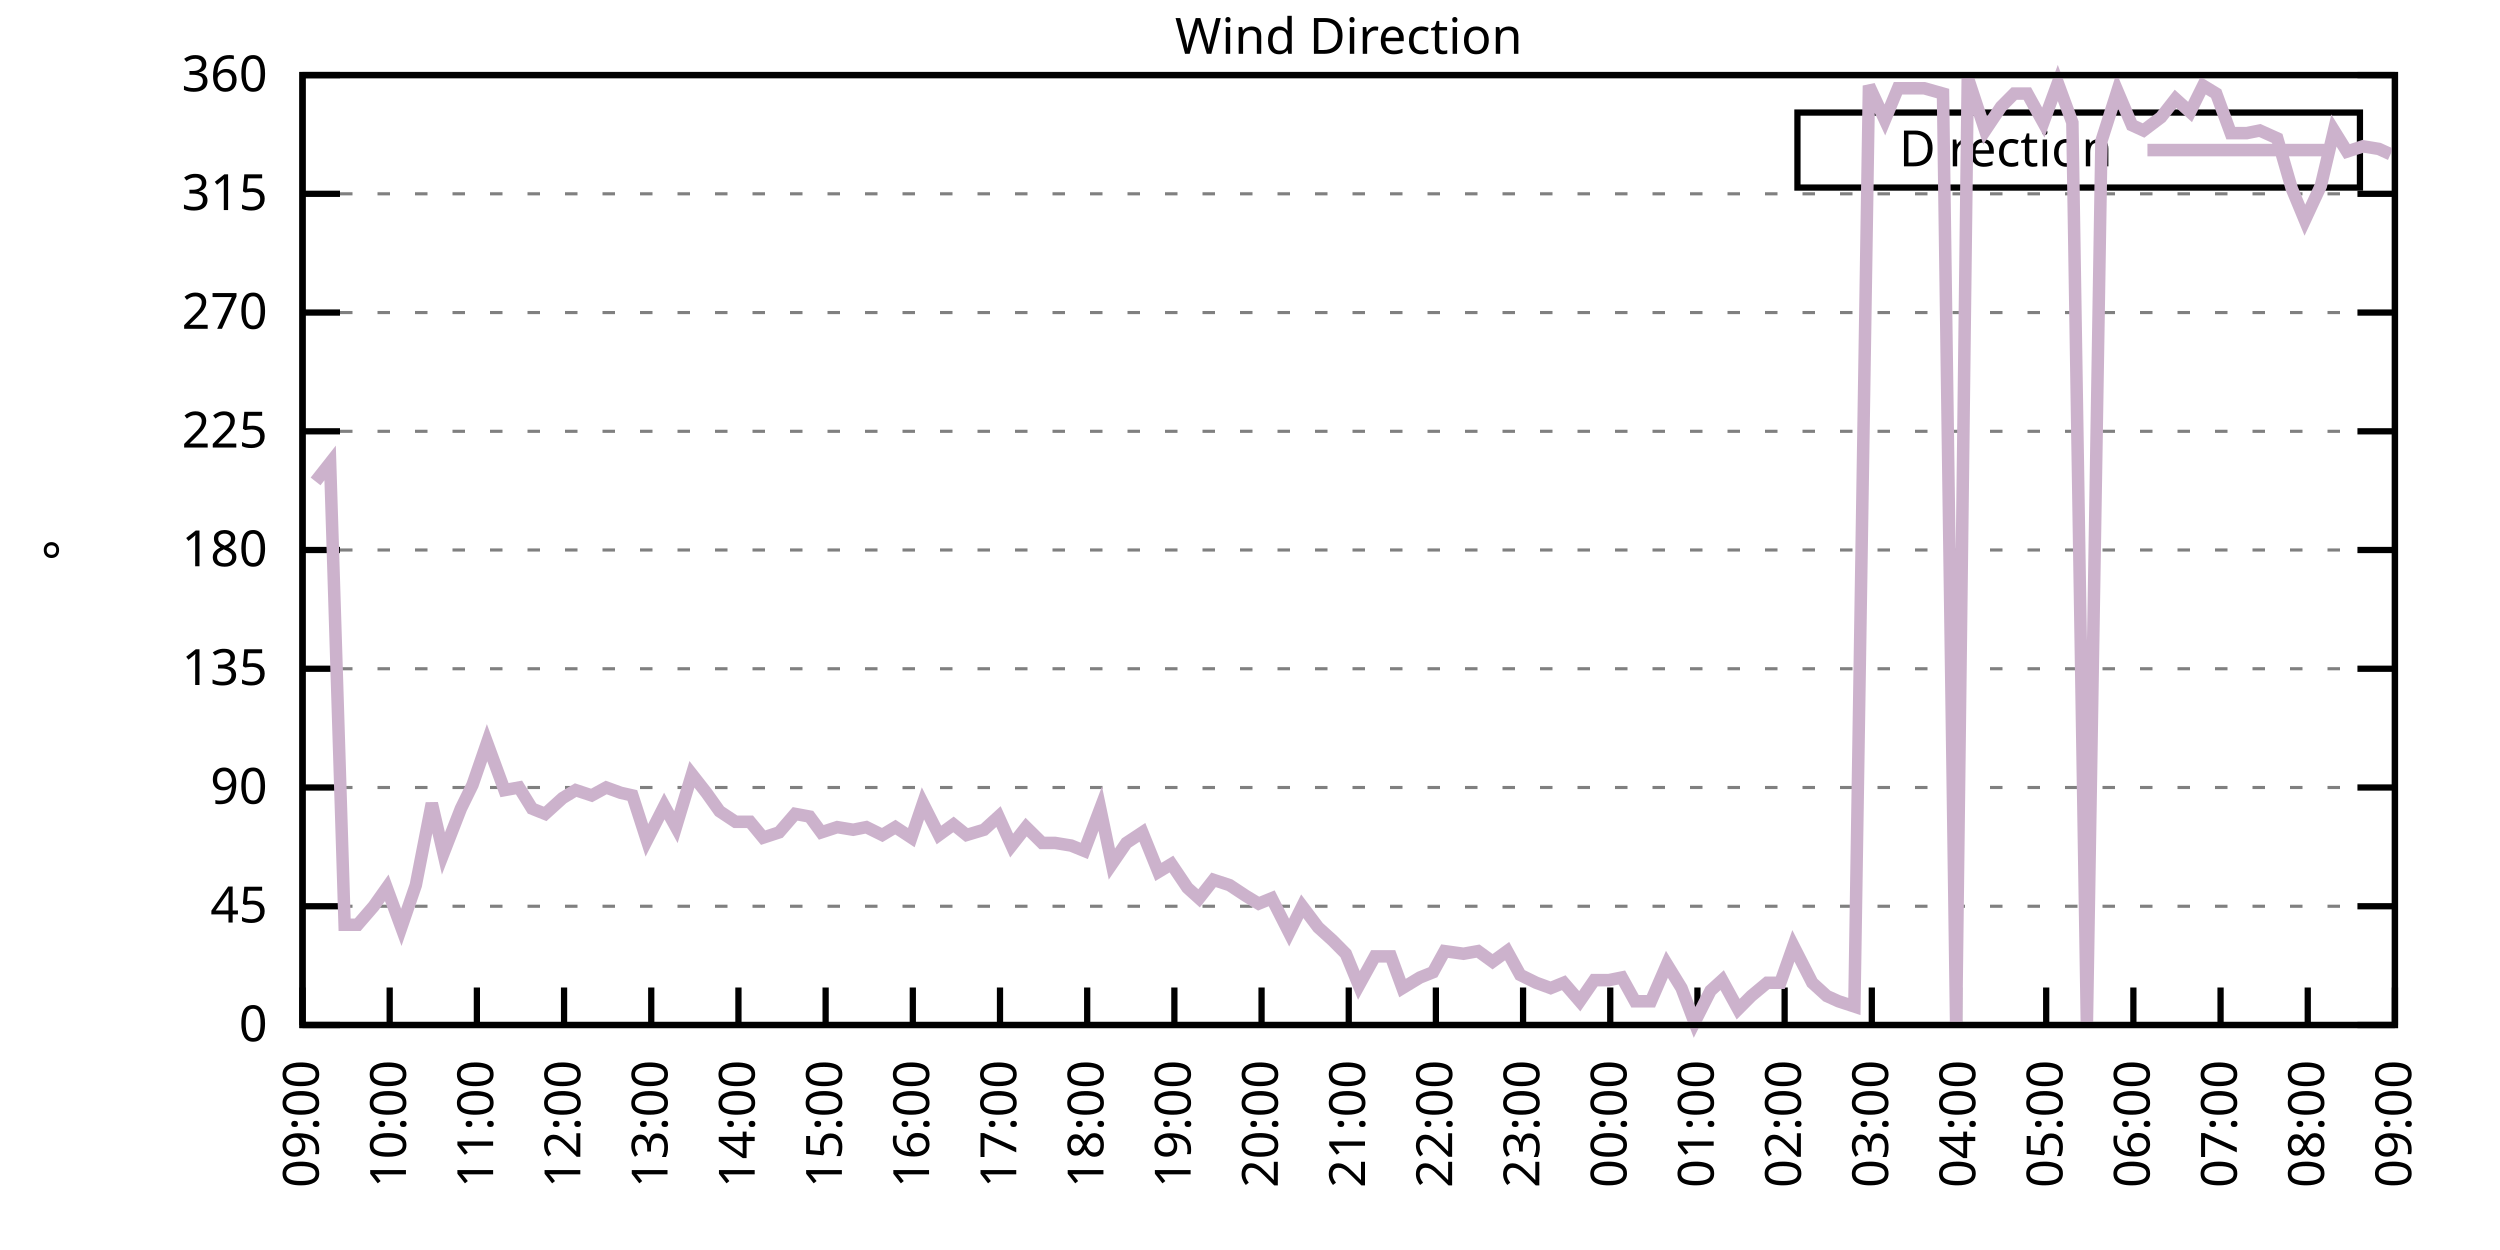
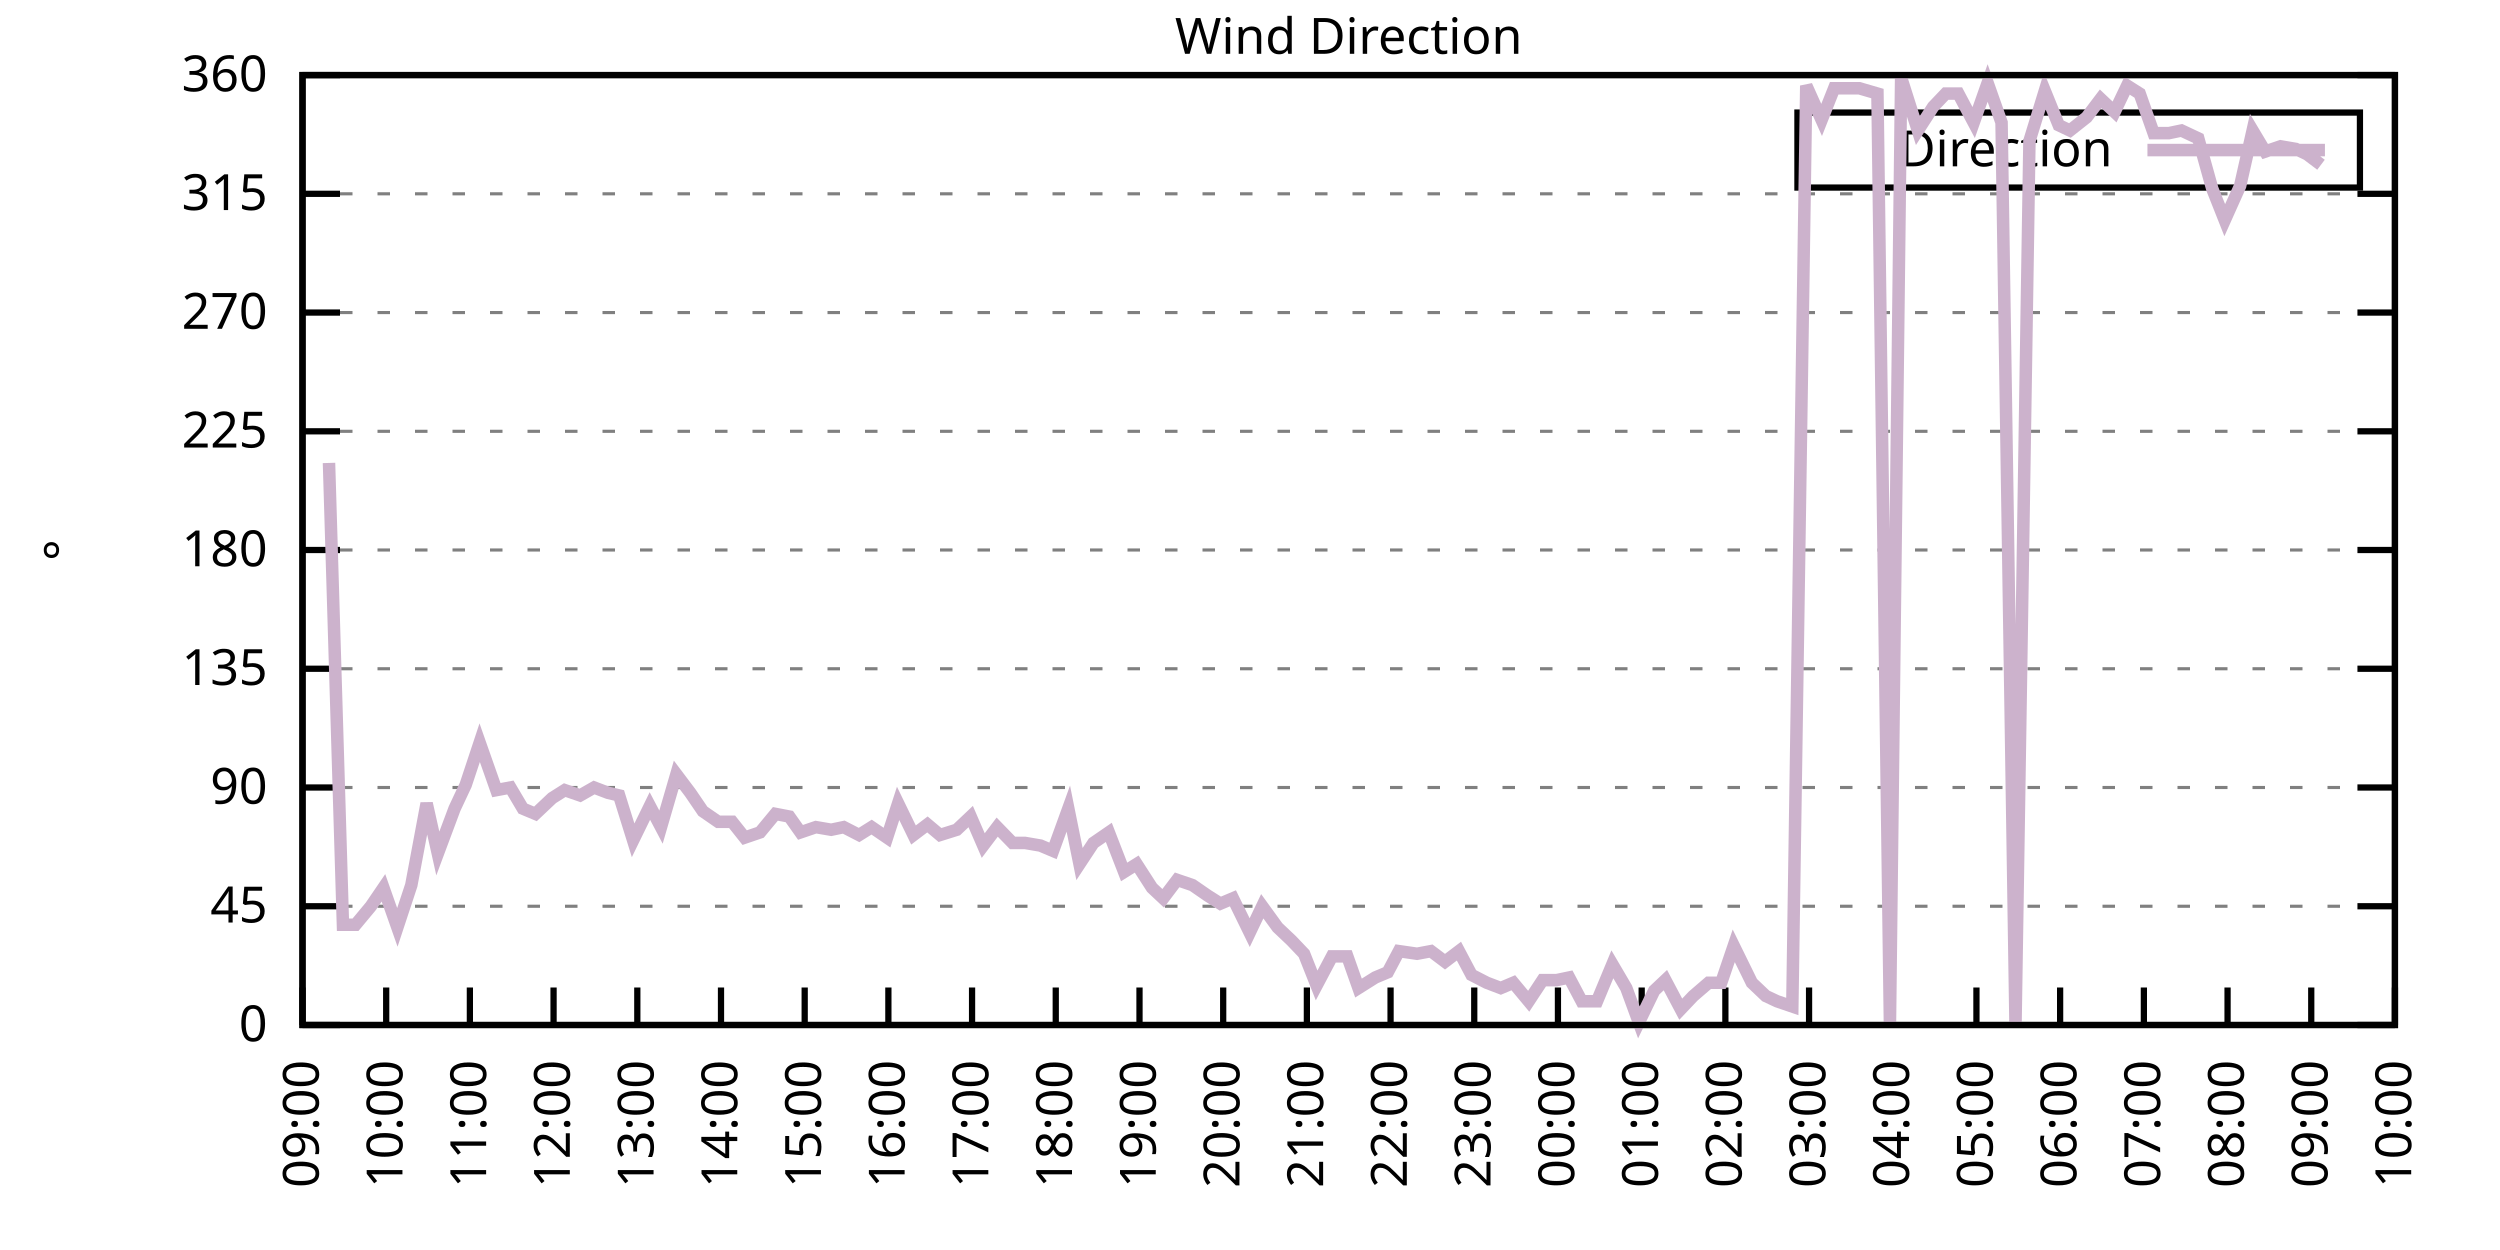
<svg xmlns="http://www.w3.org/2000/svg" xmlns:xlink="http://www.w3.org/1999/xlink" width="400" height="200" viewBox="0 0 400 200">
  <g id="gnuplot_canvas">
    <rect x="0" y="0" width="400" height="200" fill="none" />
    <defs>
      <circle id="gpDot" r="0.5" stroke-width="0.5" stroke="currentColor" />
      <path id="gpPt0" stroke-width="0.333" stroke="currentColor" d="M-1,0 h2 M0,-1 v2" />
      <path id="gpPt1" stroke-width="0.333" stroke="currentColor" d="M-1,-1 L1,1 M1,-1 L-1,1" />
      <path id="gpPt2" stroke-width="0.333" stroke="currentColor" d="M-1,0 L1,0 M0,-1 L0,1 M-1,-1 L1,1 M-1,1 L1,-1" />
      <rect id="gpPt3" stroke-width="0.333" stroke="currentColor" x="-1" y="-1" width="2" height="2" />
      <rect id="gpPt4" stroke-width="0.333" stroke="currentColor" fill="currentColor" x="-1" y="-1" width="2" height="2" />
      <circle id="gpPt5" stroke-width="0.333" stroke="currentColor" cx="0" cy="0" r="1" />
      <use xlink:href="#gpPt5" id="gpPt6" fill="currentColor" stroke="none" />
      <path id="gpPt7" stroke-width="0.333" stroke="currentColor" d="M0,-1.33 L-1.33,0.67 L1.33,0.67 z" />
      <use xlink:href="#gpPt7" id="gpPt8" fill="currentColor" stroke="none" />
      <use xlink:href="#gpPt7" id="gpPt9" stroke="currentColor" transform="rotate(180)" />
      <use xlink:href="#gpPt9" id="gpPt10" fill="currentColor" stroke="none" />
      <use xlink:href="#gpPt3" id="gpPt11" stroke="currentColor" transform="rotate(45)" />
      <use xlink:href="#gpPt11" id="gpPt12" fill="currentColor" stroke="none" />
      <path id="gpPt13" stroke-width="0.333" stroke="currentColor" d="M0,1.330 L1.265,0.411 L0.782,-1.067 L-0.782,-1.076 L-1.265,0.411 z" />
      <use xlink:href="#gpPt13" id="gpPt14" fill="currentColor" stroke="none" />
      <filter id="textbox" filterUnits="objectBoundingBox" x="0" y="0" height="1" width="1">
        <feFlood flood-color="white" flood-opacity="1" result="bgnd" />
        <feComposite in="SourceGraphic" in2="bgnd" operator="atop" />
      </filter>
      <filter id="greybox" filterUnits="objectBoundingBox" x="0" y="0" height="1" width="1">
        <feFlood flood-color="lightgrey" flood-opacity="1" result="grey" />
        <feComposite in="SourceGraphic" in2="grey" operator="atop" />
      </filter>
    </defs>
    <g fill="none" color="white" stroke="currentColor" stroke-width="1.00" stroke-linecap="butt" stroke-linejoin="miter">
</g>
    <g fill="none" color="black" stroke="currentColor" stroke-width="1.00" stroke-linecap="butt" stroke-linejoin="miter">
      <g stroke="none" shape-rendering="crispEdges">
        <polygon fill="rgb(255, 255, 255)" points="48.40,164.00 383.18,164.00 383.18,12.02 48.40,12.02 " />
      </g>
    </g>
    <g fill="none" color="black" stroke="currentColor" stroke-width="1.00" stroke-linecap="butt" stroke-linejoin="miter">
</g>
    <g fill="none" color="black" stroke="black" stroke-width="0.50" stroke-linecap="butt" stroke-linejoin="miter">
</g>
    <g fill="none" color="gray" stroke="currentColor" stroke-width="0.50" stroke-linecap="butt" stroke-linejoin="miter">
      <path stroke="gray" stroke-dasharray="2,4" class="gridline" d="M48.40,164.00 L383.19,164.00  " />
    </g>
    <g fill="none" color="gray" stroke="gray" stroke-width="1.00" stroke-linecap="butt" stroke-linejoin="miter">
</g>
    <g fill="none" color="black" stroke="currentColor" stroke-width="1.00" stroke-linecap="butt" stroke-linejoin="miter">
      <path stroke="black" d="M48.40,164.00 L54.40,164.00 M383.19,164.00 L377.19,164.00  " />
      <g transform="translate(42.80,166.60)" stroke="none" fill="black" font-family="Sans" font-size="8.00" text-anchor="end">
        <text>
          <tspan font-family="Sans"> 0</tspan>
        </text>
      </g>
    </g>
    <g fill="none" color="black" stroke="currentColor" stroke-width="1.00" stroke-linecap="butt" stroke-linejoin="miter">
</g>
    <g fill="none" color="black" stroke="black" stroke-width="0.50" stroke-linecap="butt" stroke-linejoin="miter">
</g>
    <g fill="none" color="gray" stroke="currentColor" stroke-width="0.50" stroke-linecap="butt" stroke-linejoin="miter">
      <path stroke="gray" stroke-dasharray="2,4" class="gridline" d="M48.40,145.00 L383.19,145.00  " />
    </g>
    <g fill="none" color="gray" stroke="gray" stroke-width="1.00" stroke-linecap="butt" stroke-linejoin="miter">
</g>
    <g fill="none" color="black" stroke="currentColor" stroke-width="1.00" stroke-linecap="butt" stroke-linejoin="miter">
      <path stroke="black" d="M48.40,145.00 L54.40,145.00 M383.19,145.00 L377.19,145.00  " />
      <g transform="translate(42.80,147.60)" stroke="none" fill="black" font-family="Sans" font-size="8.00" text-anchor="end">
        <text>
          <tspan font-family="Sans"> 45</tspan>
        </text>
      </g>
    </g>
    <g fill="none" color="black" stroke="currentColor" stroke-width="1.00" stroke-linecap="butt" stroke-linejoin="miter">
</g>
    <g fill="none" color="black" stroke="black" stroke-width="0.50" stroke-linecap="butt" stroke-linejoin="miter">
</g>
    <g fill="none" color="gray" stroke="currentColor" stroke-width="0.50" stroke-linecap="butt" stroke-linejoin="miter">
      <path stroke="gray" stroke-dasharray="2,4" class="gridline" d="M48.40,126.00 L383.19,126.00  " />
    </g>
    <g fill="none" color="gray" stroke="gray" stroke-width="1.00" stroke-linecap="butt" stroke-linejoin="miter">
</g>
    <g fill="none" color="black" stroke="currentColor" stroke-width="1.00" stroke-linecap="butt" stroke-linejoin="miter">
      <path stroke="black" d="M48.40,126.00 L54.40,126.00 M383.19,126.00 L377.19,126.00  " />
      <g transform="translate(42.80,128.60)" stroke="none" fill="black" font-family="Sans" font-size="8.00" text-anchor="end">
        <text>
          <tspan font-family="Sans"> 90</tspan>
        </text>
      </g>
    </g>
    <g fill="none" color="black" stroke="currentColor" stroke-width="1.00" stroke-linecap="butt" stroke-linejoin="miter">
</g>
    <g fill="none" color="black" stroke="black" stroke-width="0.50" stroke-linecap="butt" stroke-linejoin="miter">
</g>
    <g fill="none" color="gray" stroke="currentColor" stroke-width="0.50" stroke-linecap="butt" stroke-linejoin="miter">
      <path stroke="gray" stroke-dasharray="2,4" class="gridline" d="M48.40,107.00 L383.19,107.00  " />
    </g>
    <g fill="none" color="gray" stroke="gray" stroke-width="1.00" stroke-linecap="butt" stroke-linejoin="miter">
</g>
    <g fill="none" color="black" stroke="currentColor" stroke-width="1.00" stroke-linecap="butt" stroke-linejoin="miter">
      <path stroke="black" d="M48.40,107.00 L54.40,107.00 M383.19,107.00 L377.19,107.00  " />
      <g transform="translate(42.80,109.60)" stroke="none" fill="black" font-family="Sans" font-size="8.00" text-anchor="end">
        <text>
          <tspan font-family="Sans"> 135</tspan>
        </text>
      </g>
    </g>
    <g fill="none" color="black" stroke="currentColor" stroke-width="1.00" stroke-linecap="butt" stroke-linejoin="miter">
</g>
    <g fill="none" color="black" stroke="black" stroke-width="0.50" stroke-linecap="butt" stroke-linejoin="miter">
</g>
    <g fill="none" color="gray" stroke="currentColor" stroke-width="0.50" stroke-linecap="butt" stroke-linejoin="miter">
      <path stroke="gray" stroke-dasharray="2,4" class="gridline" d="M48.40,88.00 L383.19,88.00  " />
    </g>
    <g fill="none" color="gray" stroke="gray" stroke-width="1.00" stroke-linecap="butt" stroke-linejoin="miter">
</g>
    <g fill="none" color="black" stroke="currentColor" stroke-width="1.00" stroke-linecap="butt" stroke-linejoin="miter">
      <path stroke="black" d="M48.40,88.00 L54.40,88.00 M383.19,88.00 L377.19,88.00  " />
      <g transform="translate(42.80,90.60)" stroke="none" fill="black" font-family="Sans" font-size="8.00" text-anchor="end">
        <text>
          <tspan font-family="Sans"> 180</tspan>
        </text>
      </g>
    </g>
    <g fill="none" color="black" stroke="currentColor" stroke-width="1.00" stroke-linecap="butt" stroke-linejoin="miter">
</g>
    <g fill="none" color="black" stroke="black" stroke-width="0.50" stroke-linecap="butt" stroke-linejoin="miter">
</g>
    <g fill="none" color="gray" stroke="currentColor" stroke-width="0.50" stroke-linecap="butt" stroke-linejoin="miter">
      <path stroke="gray" stroke-dasharray="2,4" class="gridline" d="M48.40,69.01 L383.19,69.01  " />
    </g>
    <g fill="none" color="gray" stroke="gray" stroke-width="1.00" stroke-linecap="butt" stroke-linejoin="miter">
</g>
    <g fill="none" color="black" stroke="currentColor" stroke-width="1.00" stroke-linecap="butt" stroke-linejoin="miter">
      <path stroke="black" d="M48.40,69.01 L54.40,69.01 M383.19,69.01 L377.19,69.01  " />
      <g transform="translate(42.80,71.61)" stroke="none" fill="black" font-family="Sans" font-size="8.00" text-anchor="end">
        <text>
          <tspan font-family="Sans"> 225</tspan>
        </text>
      </g>
    </g>
    <g fill="none" color="black" stroke="currentColor" stroke-width="1.00" stroke-linecap="butt" stroke-linejoin="miter">
</g>
    <g fill="none" color="black" stroke="black" stroke-width="0.50" stroke-linecap="butt" stroke-linejoin="miter">
</g>
    <g fill="none" color="gray" stroke="currentColor" stroke-width="0.50" stroke-linecap="butt" stroke-linejoin="miter">
      <path stroke="gray" stroke-dasharray="2,4" class="gridline" d="M48.40,50.01 L383.19,50.01  " />
    </g>
    <g fill="none" color="gray" stroke="gray" stroke-width="1.00" stroke-linecap="butt" stroke-linejoin="miter">
</g>
    <g fill="none" color="black" stroke="currentColor" stroke-width="1.00" stroke-linecap="butt" stroke-linejoin="miter">
      <path stroke="black" d="M48.40,50.01 L54.40,50.01 M383.19,50.01 L377.19,50.01  " />
      <g transform="translate(42.80,52.61)" stroke="none" fill="black" font-family="Sans" font-size="8.00" text-anchor="end">
        <text>
          <tspan font-family="Sans"> 270</tspan>
        </text>
      </g>
    </g>
    <g fill="none" color="black" stroke="currentColor" stroke-width="1.00" stroke-linecap="butt" stroke-linejoin="miter">
</g>
    <g fill="none" color="black" stroke="black" stroke-width="0.50" stroke-linecap="butt" stroke-linejoin="miter">
</g>
    <g fill="none" color="gray" stroke="currentColor" stroke-width="0.50" stroke-linecap="butt" stroke-linejoin="miter">
      <path stroke="gray" stroke-dasharray="2,4" class="gridline" d="M48.40,31.01 L383.19,31.01  " />
    </g>
    <g fill="none" color="gray" stroke="gray" stroke-width="1.00" stroke-linecap="butt" stroke-linejoin="miter">
</g>
    <g fill="none" color="black" stroke="currentColor" stroke-width="1.00" stroke-linecap="butt" stroke-linejoin="miter">
      <path stroke="black" d="M48.40,31.01 L54.40,31.01 M383.19,31.01 L377.19,31.01  " />
      <g transform="translate(42.80,33.61)" stroke="none" fill="black" font-family="Sans" font-size="8.00" text-anchor="end">
        <text>
          <tspan font-family="Sans"> 315</tspan>
        </text>
      </g>
    </g>
    <g fill="none" color="black" stroke="currentColor" stroke-width="1.00" stroke-linecap="butt" stroke-linejoin="miter">
</g>
    <g fill="none" color="black" stroke="black" stroke-width="0.50" stroke-linecap="butt" stroke-linejoin="miter">
</g>
    <g fill="none" color="gray" stroke="currentColor" stroke-width="0.50" stroke-linecap="butt" stroke-linejoin="miter">
      <path stroke="gray" stroke-dasharray="2,4" class="gridline" d="M48.40,12.01 L383.19,12.01  " />
    </g>
    <g fill="none" color="gray" stroke="gray" stroke-width="1.00" stroke-linecap="butt" stroke-linejoin="miter">
</g>
    <g fill="none" color="black" stroke="currentColor" stroke-width="1.00" stroke-linecap="butt" stroke-linejoin="miter">
      <path stroke="black" d="M48.40,12.01 L54.40,12.01 M383.19,12.01 L377.19,12.01  " />
      <g transform="translate(42.80,14.61)" stroke="none" fill="black" font-family="Sans" font-size="8.00" text-anchor="end">
        <text>
          <tspan font-family="Sans"> 360</tspan>
        </text>
      </g>
    </g>
    <g fill="none" color="black" stroke="currentColor" stroke-width="1.00" stroke-linecap="butt" stroke-linejoin="miter">
      <path stroke="black" d="M48.40,164.00 L48.40,158.00  " />
      <g transform="translate(51.00,169.60) rotate(270.00)" stroke="none" fill="black" font-family="Sans" font-size="8.00" text-anchor="end">
        <text>
          <tspan font-family="Sans">09:00</tspan>
        </text>
      </g>
    </g>
    <g fill="none" color="black" stroke="currentColor" stroke-width="1.00" stroke-linecap="butt" stroke-linejoin="miter">
-       <path stroke="black" d="M62.35,164.00 L62.35,158.00  " />
-       <g transform="translate(64.95,169.60) rotate(270.00)" stroke="none" fill="black" font-family="Sans" font-size="8.00" text-anchor="end">
+       <path stroke="black" d="M61.79,164.00 L61.79,158.00  " />
+       <g transform="translate(64.39,169.60) rotate(270.00)" stroke="none" fill="black" font-family="Sans" font-size="8.00" text-anchor="end">
        <text>
          <tspan font-family="Sans">10:00</tspan>
        </text>
      </g>
    </g>
    <g fill="none" color="black" stroke="currentColor" stroke-width="1.00" stroke-linecap="butt" stroke-linejoin="miter">
-       <path stroke="black" d="M76.30,164.00 L76.30,158.00  " />
-       <g transform="translate(78.90,169.60) rotate(270.00)" stroke="none" fill="black" font-family="Sans" font-size="8.00" text-anchor="end">
+       <path stroke="black" d="M75.18,164.00 L75.18,158.00  " />
+       <g transform="translate(77.78,169.60) rotate(270.00)" stroke="none" fill="black" font-family="Sans" font-size="8.00" text-anchor="end">
        <text>
          <tspan font-family="Sans">11:00</tspan>
        </text>
      </g>
    </g>
    <g fill="none" color="black" stroke="currentColor" stroke-width="1.00" stroke-linecap="butt" stroke-linejoin="miter">
-       <path stroke="black" d="M90.25,164.00 L90.25,158.00  " />
-       <g transform="translate(92.85,169.60) rotate(270.00)" stroke="none" fill="black" font-family="Sans" font-size="8.00" text-anchor="end">
+       <path stroke="black" d="M88.57,164.00 L88.57,158.00  " />
+       <g transform="translate(91.17,169.60) rotate(270.00)" stroke="none" fill="black" font-family="Sans" font-size="8.00" text-anchor="end">
        <text>
          <tspan font-family="Sans">12:00</tspan>
        </text>
      </g>
    </g>
    <g fill="none" color="black" stroke="currentColor" stroke-width="1.00" stroke-linecap="butt" stroke-linejoin="miter">
-       <path stroke="black" d="M104.20,164.00 L104.20,158.00  " />
-       <g transform="translate(106.80,169.60) rotate(270.00)" stroke="none" fill="black" font-family="Sans" font-size="8.00" text-anchor="end">
+       <path stroke="black" d="M101.97,164.00 L101.97,158.00  " />
+       <g transform="translate(104.57,169.60) rotate(270.00)" stroke="none" fill="black" font-family="Sans" font-size="8.00" text-anchor="end">
        <text>
          <tspan font-family="Sans">13:00</tspan>
        </text>
      </g>
    </g>
    <g fill="none" color="black" stroke="currentColor" stroke-width="1.00" stroke-linecap="butt" stroke-linejoin="miter">
-       <path stroke="black" d="M118.15,164.00 L118.15,158.00  " />
-       <g transform="translate(120.75,169.60) rotate(270.00)" stroke="none" fill="black" font-family="Sans" font-size="8.00" text-anchor="end">
+       <path stroke="black" d="M115.36,164.00 L115.36,158.00  " />
+       <g transform="translate(117.96,169.60) rotate(270.00)" stroke="none" fill="black" font-family="Sans" font-size="8.00" text-anchor="end">
        <text>
          <tspan font-family="Sans">14:00</tspan>
        </text>
      </g>
    </g>
    <g fill="none" color="black" stroke="currentColor" stroke-width="1.00" stroke-linecap="butt" stroke-linejoin="miter">
-       <path stroke="black" d="M132.10,164.00 L132.10,158.00  " />
-       <g transform="translate(134.70,169.60) rotate(270.00)" stroke="none" fill="black" font-family="Sans" font-size="8.00" text-anchor="end">
+       <path stroke="black" d="M128.75,164.00 L128.75,158.00  " />
+       <g transform="translate(131.35,169.60) rotate(270.00)" stroke="none" fill="black" font-family="Sans" font-size="8.00" text-anchor="end">
        <text>
          <tspan font-family="Sans">15:00</tspan>
        </text>
      </g>
    </g>
    <g fill="none" color="black" stroke="currentColor" stroke-width="1.00" stroke-linecap="butt" stroke-linejoin="miter">
-       <path stroke="black" d="M146.05,164.00 L146.05,158.00  " />
-       <g transform="translate(148.65,169.60) rotate(270.00)" stroke="none" fill="black" font-family="Sans" font-size="8.00" text-anchor="end">
+       <path stroke="black" d="M142.14,164.00 L142.14,158.00  " />
+       <g transform="translate(144.74,169.60) rotate(270.00)" stroke="none" fill="black" font-family="Sans" font-size="8.00" text-anchor="end">
        <text>
          <tspan font-family="Sans">16:00</tspan>
        </text>
      </g>
    </g>
    <g fill="none" color="black" stroke="currentColor" stroke-width="1.00" stroke-linecap="butt" stroke-linejoin="miter">
-       <path stroke="black" d="M160.00,164.00 L160.00,158.00  " />
-       <g transform="translate(162.60,169.60) rotate(270.00)" stroke="none" fill="black" font-family="Sans" font-size="8.00" text-anchor="end">
+       <path stroke="black" d="M155.53,164.00 L155.53,158.00  " />
+       <g transform="translate(158.13,169.60) rotate(270.00)" stroke="none" fill="black" font-family="Sans" font-size="8.00" text-anchor="end">
        <text>
          <tspan font-family="Sans">17:00</tspan>
        </text>
      </g>
    </g>
    <g fill="none" color="black" stroke="currentColor" stroke-width="1.00" stroke-linecap="butt" stroke-linejoin="miter">
-       <path stroke="black" d="M173.95,164.00 L173.95,158.00  " />
-       <g transform="translate(176.55,169.60) rotate(270.00)" stroke="none" fill="black" font-family="Sans" font-size="8.00" text-anchor="end">
+       <path stroke="black" d="M168.92,164.00 L168.92,158.00  " />
+       <g transform="translate(171.52,169.60) rotate(270.00)" stroke="none" fill="black" font-family="Sans" font-size="8.00" text-anchor="end">
        <text>
          <tspan font-family="Sans">18:00</tspan>
        </text>
      </g>
    </g>
    <g fill="none" color="black" stroke="currentColor" stroke-width="1.00" stroke-linecap="butt" stroke-linejoin="miter">
-       <path stroke="black" d="M187.90,164.00 L187.90,158.00  " />
-       <g transform="translate(190.50,169.60) rotate(270.00)" stroke="none" fill="black" font-family="Sans" font-size="8.00" text-anchor="end">
+       <path stroke="black" d="M182.32,164.00 L182.32,158.00  " />
+       <g transform="translate(184.92,169.60) rotate(270.00)" stroke="none" fill="black" font-family="Sans" font-size="8.00" text-anchor="end">
        <text>
          <tspan font-family="Sans">19:00</tspan>
        </text>
      </g>
    </g>
    <g fill="none" color="black" stroke="currentColor" stroke-width="1.00" stroke-linecap="butt" stroke-linejoin="miter">
-       <path stroke="black" d="M201.85,164.00 L201.85,158.00  " />
-       <g transform="translate(204.45,169.60) rotate(270.00)" stroke="none" fill="black" font-family="Sans" font-size="8.00" text-anchor="end">
+       <path stroke="black" d="M195.71,164.00 L195.71,158.00  " />
+       <g transform="translate(198.31,169.60) rotate(270.00)" stroke="none" fill="black" font-family="Sans" font-size="8.00" text-anchor="end">
        <text>
          <tspan font-family="Sans">20:00</tspan>
        </text>
      </g>
    </g>
    <g fill="none" color="black" stroke="currentColor" stroke-width="1.00" stroke-linecap="butt" stroke-linejoin="miter">
-       <path stroke="black" d="M215.80,164.00 L215.80,158.00  " />
-       <g transform="translate(218.40,169.60) rotate(270.00)" stroke="none" fill="black" font-family="Sans" font-size="8.00" text-anchor="end">
+       <path stroke="black" d="M209.10,164.00 L209.10,158.00  " />
+       <g transform="translate(211.70,169.60) rotate(270.00)" stroke="none" fill="black" font-family="Sans" font-size="8.00" text-anchor="end">
        <text>
          <tspan font-family="Sans">21:00</tspan>
        </text>
      </g>
    </g>
    <g fill="none" color="black" stroke="currentColor" stroke-width="1.00" stroke-linecap="butt" stroke-linejoin="miter">
-       <path stroke="black" d="M229.74,164.00 L229.74,158.00  " />
-       <g transform="translate(232.34,169.60) rotate(270.00)" stroke="none" fill="black" font-family="Sans" font-size="8.00" text-anchor="end">
+       <path stroke="black" d="M222.49,164.00 L222.49,158.00  " />
+       <g transform="translate(225.09,169.60) rotate(270.00)" stroke="none" fill="black" font-family="Sans" font-size="8.00" text-anchor="end">
        <text>
          <tspan font-family="Sans">22:00</tspan>
        </text>
      </g>
    </g>
    <g fill="none" color="black" stroke="currentColor" stroke-width="1.00" stroke-linecap="butt" stroke-linejoin="miter">
-       <path stroke="black" d="M243.69,164.00 L243.69,158.00  " />
-       <g transform="translate(246.29,169.60) rotate(270.00)" stroke="none" fill="black" font-family="Sans" font-size="8.00" text-anchor="end">
+       <path stroke="black" d="M235.88,164.00 L235.88,158.00  " />
+       <g transform="translate(238.48,169.60) rotate(270.00)" stroke="none" fill="black" font-family="Sans" font-size="8.00" text-anchor="end">
        <text>
          <tspan font-family="Sans">23:00</tspan>
        </text>
      </g>
    </g>
    <g fill="none" color="black" stroke="currentColor" stroke-width="1.00" stroke-linecap="butt" stroke-linejoin="miter">
-       <path stroke="black" d="M257.64,164.00 L257.64,158.00  " />
-       <g transform="translate(260.24,169.60) rotate(270.00)" stroke="none" fill="black" font-family="Sans" font-size="8.00" text-anchor="end">
+       <path stroke="black" d="M249.27,164.00 L249.27,158.00  " />
+       <g transform="translate(251.87,169.60) rotate(270.00)" stroke="none" fill="black" font-family="Sans" font-size="8.00" text-anchor="end">
        <text>
          <tspan font-family="Sans">00:00</tspan>
        </text>
      </g>
    </g>
    <g fill="none" color="black" stroke="currentColor" stroke-width="1.00" stroke-linecap="butt" stroke-linejoin="miter">
-       <path stroke="black" d="M271.59,164.00 L271.59,158.00  " />
-       <g transform="translate(274.19,169.60) rotate(270.00)" stroke="none" fill="black" font-family="Sans" font-size="8.00" text-anchor="end">
+       <path stroke="black" d="M262.67,164.00 L262.67,158.00  " />
+       <g transform="translate(265.27,169.60) rotate(270.00)" stroke="none" fill="black" font-family="Sans" font-size="8.00" text-anchor="end">
        <text>
          <tspan font-family="Sans">01:00</tspan>
        </text>
      </g>
    </g>
    <g fill="none" color="black" stroke="currentColor" stroke-width="1.00" stroke-linecap="butt" stroke-linejoin="miter">
-       <path stroke="black" d="M285.54,164.00 L285.54,158.00  " />
-       <g transform="translate(288.14,169.60) rotate(270.00)" stroke="none" fill="black" font-family="Sans" font-size="8.00" text-anchor="end">
+       <path stroke="black" d="M276.06,164.00 L276.06,158.00  " />
+       <g transform="translate(278.66,169.60) rotate(270.00)" stroke="none" fill="black" font-family="Sans" font-size="8.00" text-anchor="end">
        <text>
          <tspan font-family="Sans">02:00</tspan>
        </text>
      </g>
    </g>
    <g fill="none" color="black" stroke="currentColor" stroke-width="1.00" stroke-linecap="butt" stroke-linejoin="miter">
-       <path stroke="black" d="M299.49,164.00 L299.49,158.00  " />
-       <g transform="translate(302.09,169.60) rotate(270.00)" stroke="none" fill="black" font-family="Sans" font-size="8.00" text-anchor="end">
+       <path stroke="black" d="M289.45,164.00 L289.45,158.00  " />
+       <g transform="translate(292.05,169.60) rotate(270.00)" stroke="none" fill="black" font-family="Sans" font-size="8.00" text-anchor="end">
        <text>
          <tspan font-family="Sans">03:00</tspan>
        </text>
      </g>
    </g>
    <g fill="none" color="black" stroke="currentColor" stroke-width="1.00" stroke-linecap="butt" stroke-linejoin="miter">
-       <path stroke="black" d="M313.44,164.00 L313.44,158.00  " />
-       <g transform="translate(316.04,169.60) rotate(270.00)" stroke="none" fill="black" font-family="Sans" font-size="8.00" text-anchor="end">
+       <path stroke="black" d="M302.84,164.00 L302.84,158.00  " />
+       <g transform="translate(305.44,169.60) rotate(270.00)" stroke="none" fill="black" font-family="Sans" font-size="8.00" text-anchor="end">
        <text>
          <tspan font-family="Sans">04:00</tspan>
        </text>
      </g>
    </g>
    <g fill="none" color="black" stroke="currentColor" stroke-width="1.00" stroke-linecap="butt" stroke-linejoin="miter">
-       <path stroke="black" d="M327.39,164.00 L327.39,158.00  " />
-       <g transform="translate(329.99,169.60) rotate(270.00)" stroke="none" fill="black" font-family="Sans" font-size="8.00" text-anchor="end">
+       <path stroke="black" d="M316.23,164.00 L316.23,158.00  " />
+       <g transform="translate(318.83,169.60) rotate(270.00)" stroke="none" fill="black" font-family="Sans" font-size="8.00" text-anchor="end">
        <text>
          <tspan font-family="Sans">05:00</tspan>
        </text>
      </g>
    </g>
    <g fill="none" color="black" stroke="currentColor" stroke-width="1.00" stroke-linecap="butt" stroke-linejoin="miter">
-       <path stroke="black" d="M341.34,164.00 L341.34,158.00  " />
-       <g transform="translate(343.94,169.60) rotate(270.00)" stroke="none" fill="black" font-family="Sans" font-size="8.00" text-anchor="end">
+       <path stroke="black" d="M329.62,164.00 L329.62,158.00  " />
+       <g transform="translate(332.22,169.60) rotate(270.00)" stroke="none" fill="black" font-family="Sans" font-size="8.00" text-anchor="end">
        <text>
          <tspan font-family="Sans">06:00</tspan>
        </text>
      </g>
    </g>
    <g fill="none" color="black" stroke="currentColor" stroke-width="1.00" stroke-linecap="butt" stroke-linejoin="miter">
-       <path stroke="black" d="M355.29,164.00 L355.29,158.00  " />
-       <g transform="translate(357.89,169.60) rotate(270.00)" stroke="none" fill="black" font-family="Sans" font-size="8.00" text-anchor="end">
+       <path stroke="black" d="M343.02,164.00 L343.02,158.00  " />
+       <g transform="translate(345.62,169.60) rotate(270.00)" stroke="none" fill="black" font-family="Sans" font-size="8.00" text-anchor="end">
        <text>
          <tspan font-family="Sans">07:00</tspan>
        </text>
      </g>
    </g>
    <g fill="none" color="black" stroke="currentColor" stroke-width="1.00" stroke-linecap="butt" stroke-linejoin="miter">
-       <path stroke="black" d="M369.24,164.00 L369.24,158.00  " />
-       <g transform="translate(371.84,169.60) rotate(270.00)" stroke="none" fill="black" font-family="Sans" font-size="8.00" text-anchor="end">
+       <path stroke="black" d="M356.41,164.00 L356.41,158.00  " />
+       <g transform="translate(359.01,169.60) rotate(270.00)" stroke="none" fill="black" font-family="Sans" font-size="8.00" text-anchor="end">
        <text>
          <tspan font-family="Sans">08:00</tspan>
+         </text>
+       </g>
+     </g>
+     <g fill="none" color="black" stroke="currentColor" stroke-width="1.00" stroke-linecap="butt" stroke-linejoin="miter">
+       <path stroke="black" d="M369.80,164.00 L369.80,158.00  " />
+       <g transform="translate(372.40,169.60) rotate(270.00)" stroke="none" fill="black" font-family="Sans" font-size="8.00" text-anchor="end">
+         <text>
+           <tspan font-family="Sans">09:00</tspan>
        </text>
      </g>
    </g>
    <g fill="none" color="black" stroke="currentColor" stroke-width="1.00" stroke-linecap="butt" stroke-linejoin="miter">
      <path stroke="black" d="M383.19,164.00 L383.19,158.00  " />
      <g transform="translate(385.79,169.60) rotate(270.00)" stroke="none" fill="black" font-family="Sans" font-size="8.00" text-anchor="end">
        <text>
-           <tspan font-family="Sans">09:00</tspan>
+           <tspan font-family="Sans">10:00</tspan>
        </text>
      </g>
    </g>
    <g fill="none" color="black" stroke="currentColor" stroke-width="1.00" stroke-linecap="butt" stroke-linejoin="miter">
</g>
    <g fill="none" color="black" stroke="currentColor" stroke-width="1.00" stroke-linecap="butt" stroke-linejoin="miter">
      <path stroke="black" d="M48.40,12.01 L48.40,164.00 L383.19,164.00 L383.19,12.01 L48.40,12.01 Z  " />
    </g>
    <g fill="none" color="black" stroke="currentColor" stroke-width="1.00" stroke-linecap="butt" stroke-linejoin="miter">
</g>
    <g fill="none" color="black" stroke="currentColor" stroke-width="1.00" stroke-linecap="butt" stroke-linejoin="miter">
      <path stroke="black" d="M287.59,30.01 L287.59,18.01 L377.59,18.01 L377.59,30.01 L287.59,30.01 Z  " />
    </g>
    <g id="Wind_direction_plot_1">
      <g fill="none" color="white" stroke="black" stroke-width="2.00" stroke-linecap="butt" stroke-linejoin="miter">
</g>
      <g fill="none" color="black" stroke="currentColor" stroke-width="2.00" stroke-linecap="butt" stroke-linejoin="miter">
        <g transform="translate(337.99,26.61)" stroke="none" fill="black" font-family="Sans" font-size="8.00" text-anchor="end">
          <text>
            <tspan font-family="Sans">Direction</tspan>
          </text>
        </g>
      </g>
      <g fill="none" color="black" stroke="currentColor" stroke-width="2.00" stroke-linecap="butt" stroke-linejoin="miter">
-         <path stroke="rgb(204, 178, 204)" d="M343.59,24.01 L371.99,24.01 M50.49,77.03 L52.82,74.07 L55.14,147.96 L57.23,147.96 L59.79,145.00 L61.88,142.05   L64.21,148.38 L66.53,141.62 L69.09,128.54 L70.95,136.56 L73.74,129.38 L75.60,125.58 L77.93,118.83 L80.72,126.42   L83.04,126.00 L85.13,129.38 L87.23,130.22 L90.02,127.69 L92.11,126.42 L94.67,127.27 L96.99,126.00 L99.32,126.85   L101.18,127.27 L103.50,134.45 L106.29,128.96 L108.15,132.34 L110.71,123.89 L113.03,126.85 L115.13,129.80 L117.68,131.49   L120.01,131.49 L122.10,134.02 L124.66,133.18 L127.22,130.22 L129.54,130.65 L131.40,133.18 L133.96,132.34 L136.51,132.76   L138.61,132.34 L141.16,133.60 L143.26,132.34 L145.81,134.02 L147.67,128.54 L150.23,133.60 L152.56,131.91 L154.65,133.60   L157.44,132.76 L159.76,130.65 L161.86,135.29 L164.18,132.34 L166.74,134.87 L168.83,134.87 L171.39,135.29 L173.48,136.14   L176.04,129.38 L177.90,138.25 L180.22,134.87 L182.78,133.18 L185.34,139.51 L187.43,138.25 L189.99,142.05 L191.85,143.73   L194.17,140.78 L196.73,141.62 L199.29,143.31 L201.38,144.58 L203.47,143.73 L206.26,149.22 L208.36,145.00 L210.91,148.38   L213.24,150.49 L215.33,152.60 L217.42,157.67 L219.98,153.02 L222.54,153.02 L224.40,158.09 L227.19,156.40 L229.28,155.56   L231.14,152.18 L234.16,152.60 L236.49,152.18 L238.81,153.87 L241.14,152.18 L243.23,155.98 L245.79,157.24 L248.11,158.09   L250.20,157.24 L252.76,160.20 L255.09,156.82 L257.41,156.82 L259.50,156.40 L261.60,160.20 L264.15,160.20 L266.71,154.29   L269.04,158.09 L271.13,163.58 L273.69,158.51 L275.55,156.82 L278.10,161.47 L280.20,159.36 L282.75,157.24 L284.85,157.24   L286.94,151.33 L289.96,157.24 L292.29,159.36 L294.15,160.20 L296.70,161.04 L299.03,13.70 L301.58,19.19 L303.68,14.12   L305.77,14.12 L307.86,14.12 L310.88,14.97 L312.98,164.00 L314.84,12.43 L317.63,20.88 L320.18,17.08 L322.28,14.97   L324.37,14.97 L326.93,19.61 L329.25,13.28 L331.58,19.61 L333.90,164.00 L336.23,22.56 L338.78,14.54 L341.11,20.03   L342.97,20.88 L345.76,18.77 L348.08,15.81 L350.41,17.92 L352.50,13.70 L354.59,14.97 L356.92,21.30 L359.48,21.30   L361.57,20.88 L364.36,22.14 L366.68,30.16 L368.78,35.23 L371.33,29.74 L373.43,20.88 L375.52,24.25 L378.08,23.41   L380.63,23.83 L382.49,24.68  " />
+         <path stroke="rgb(204, 178, 204)" d="M343.59,24.01 L371.99,24.01 M52.64,74.07 L54.87,147.96 L56.88,147.96 L59.34,145.00 L61.35,142.05 L63.58,148.38   L65.81,141.62 L68.26,128.54 L70.05,136.56 L72.73,129.38 L74.51,125.58 L76.75,118.83 L79.42,126.42 L81.66,126.00   L83.66,129.38 L85.67,130.22 L88.35,127.69 L90.36,126.42 L92.82,127.27 L95.05,126.00 L97.28,126.85 L99.06,127.27   L101.30,134.45 L103.98,128.96 L105.76,132.34 L108.22,123.89 L110.45,126.85 L112.46,129.80 L114.91,131.49 L117.14,131.49   L119.15,134.02 L121.61,133.18 L124.06,130.22 L126.29,130.65 L128.08,133.18 L130.54,132.34 L132.99,132.76 L135.00,132.34   L137.45,133.60 L139.46,132.34 L141.92,134.02 L143.70,128.54 L146.16,133.60 L148.39,131.91 L150.40,133.60 L153.08,132.76   L155.31,130.65 L157.32,135.29 L159.55,132.34 L162.01,134.87 L164.01,134.87 L166.47,135.29 L168.48,136.14 L170.93,129.38   L172.72,138.25 L174.95,134.87 L177.41,133.18 L179.86,139.51 L181.87,138.25 L184.32,142.05 L186.11,143.73 L188.34,140.78   L190.80,141.62 L193.25,143.31 L195.26,144.58 L197.27,143.73 L199.95,149.22 L201.96,145.00 L204.41,148.38 L206.64,150.49   L208.65,152.60 L210.66,157.67 L213.12,153.02 L215.57,153.02 L217.36,158.09 L220.04,156.40 L222.04,155.56 L223.83,152.18   L226.73,152.60 L228.96,152.18 L231.20,153.87 L233.43,152.18 L235.44,155.98 L237.89,157.24 L240.12,158.09 L242.13,157.24   L244.59,160.20 L246.82,156.82 L249.05,156.82 L251.06,156.40 L253.07,160.20 L255.52,160.20 L257.98,154.29 L260.21,158.09   L262.22,163.58 L264.67,158.51 L266.46,156.82 L268.92,161.47 L270.92,159.36 L273.38,157.24 L275.39,157.24 L277.40,151.33   L280.30,157.24 L282.53,159.36 L284.32,160.20 L286.77,161.04 L289.00,13.70 L291.46,19.19 L293.47,14.12 L295.48,14.12   L297.48,14.12 L300.39,14.97 L302.39,164.00 L304.18,12.43 L306.86,20.88 L309.31,17.08 L311.32,14.97 L313.33,14.97   L315.79,19.61 L318.02,13.28 L320.25,19.61 L322.48,164.00 L324.71,22.56 L327.17,14.54 L329.40,20.03 L331.19,20.88   L333.86,18.77 L336.10,15.81 L338.33,17.92 L340.34,13.70 L342.35,14.97 L344.58,21.30 L347.03,21.30 L349.04,20.88   L351.72,22.14 L353.95,30.16 L355.96,35.23 L358.42,29.74 L360.42,20.88 L362.43,24.25 L364.89,23.41 L367.34,23.83   L369.13,24.68 L371.36,26.36  " />
      </g>
    </g>
    <g fill="none" color="black" stroke="currentColor" stroke-width="2.00" stroke-linecap="butt" stroke-linejoin="miter">
</g>
    <g fill="none" color="black" stroke="black" stroke-width="1.00" stroke-linecap="butt" stroke-linejoin="miter">
</g>
    <g fill="none" color="black" stroke="currentColor" stroke-width="1.00" stroke-linecap="butt" stroke-linejoin="miter">
      <path stroke="black" d="M48.40,12.01 L48.40,164.00 L383.19,164.00 L383.19,12.01 L48.40,12.01 Z  " />
      <g transform="translate(12.80,88.01) rotate(270.00)" stroke="none" fill="black" font-family="Sans" font-size="8.00" text-anchor="middle">
        <text>
          <tspan font-family="Sans">°</tspan>
        </text>
      </g>
    </g>
    <g fill="none" color="black" stroke="currentColor" stroke-width="1.00" stroke-linecap="butt" stroke-linejoin="miter">
</g>
    <g fill="none" color="black" stroke="currentColor" stroke-width="1.00" stroke-linecap="butt" stroke-linejoin="miter">
      <g transform="translate(215.79,8.61)" stroke="none" fill="black" font-family="Sans" font-size="8.00" text-anchor="middle">
        <text>
          <tspan font-family="Sans">Wind Direction</tspan>
        </text>
      </g>
    </g>
    <g fill="none" color="black" stroke="currentColor" stroke-width="1.00" stroke-linecap="butt" stroke-linejoin="miter">
</g>
  </g>
</svg>
